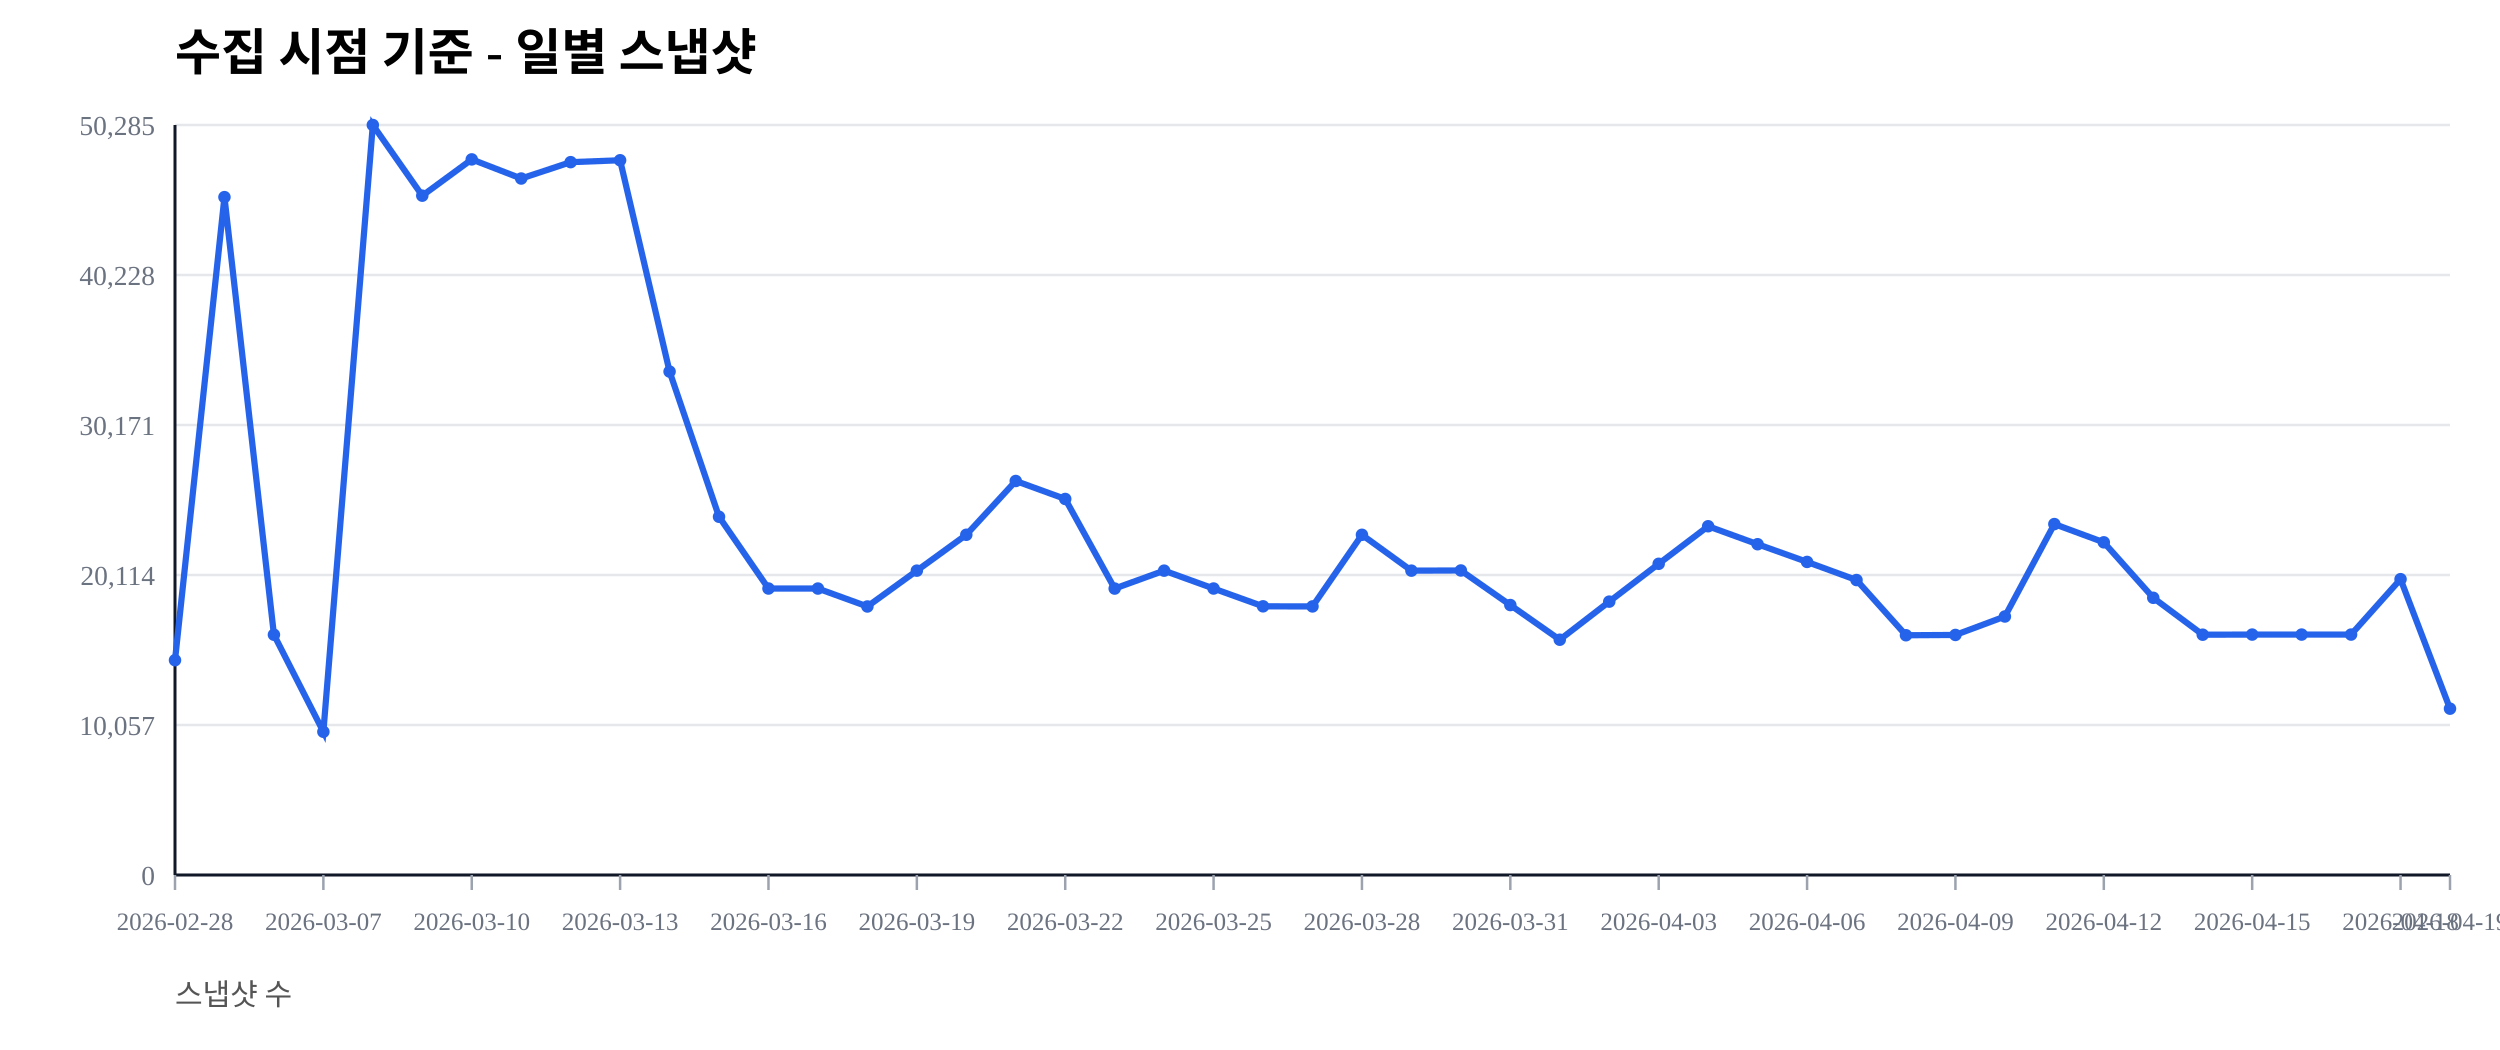
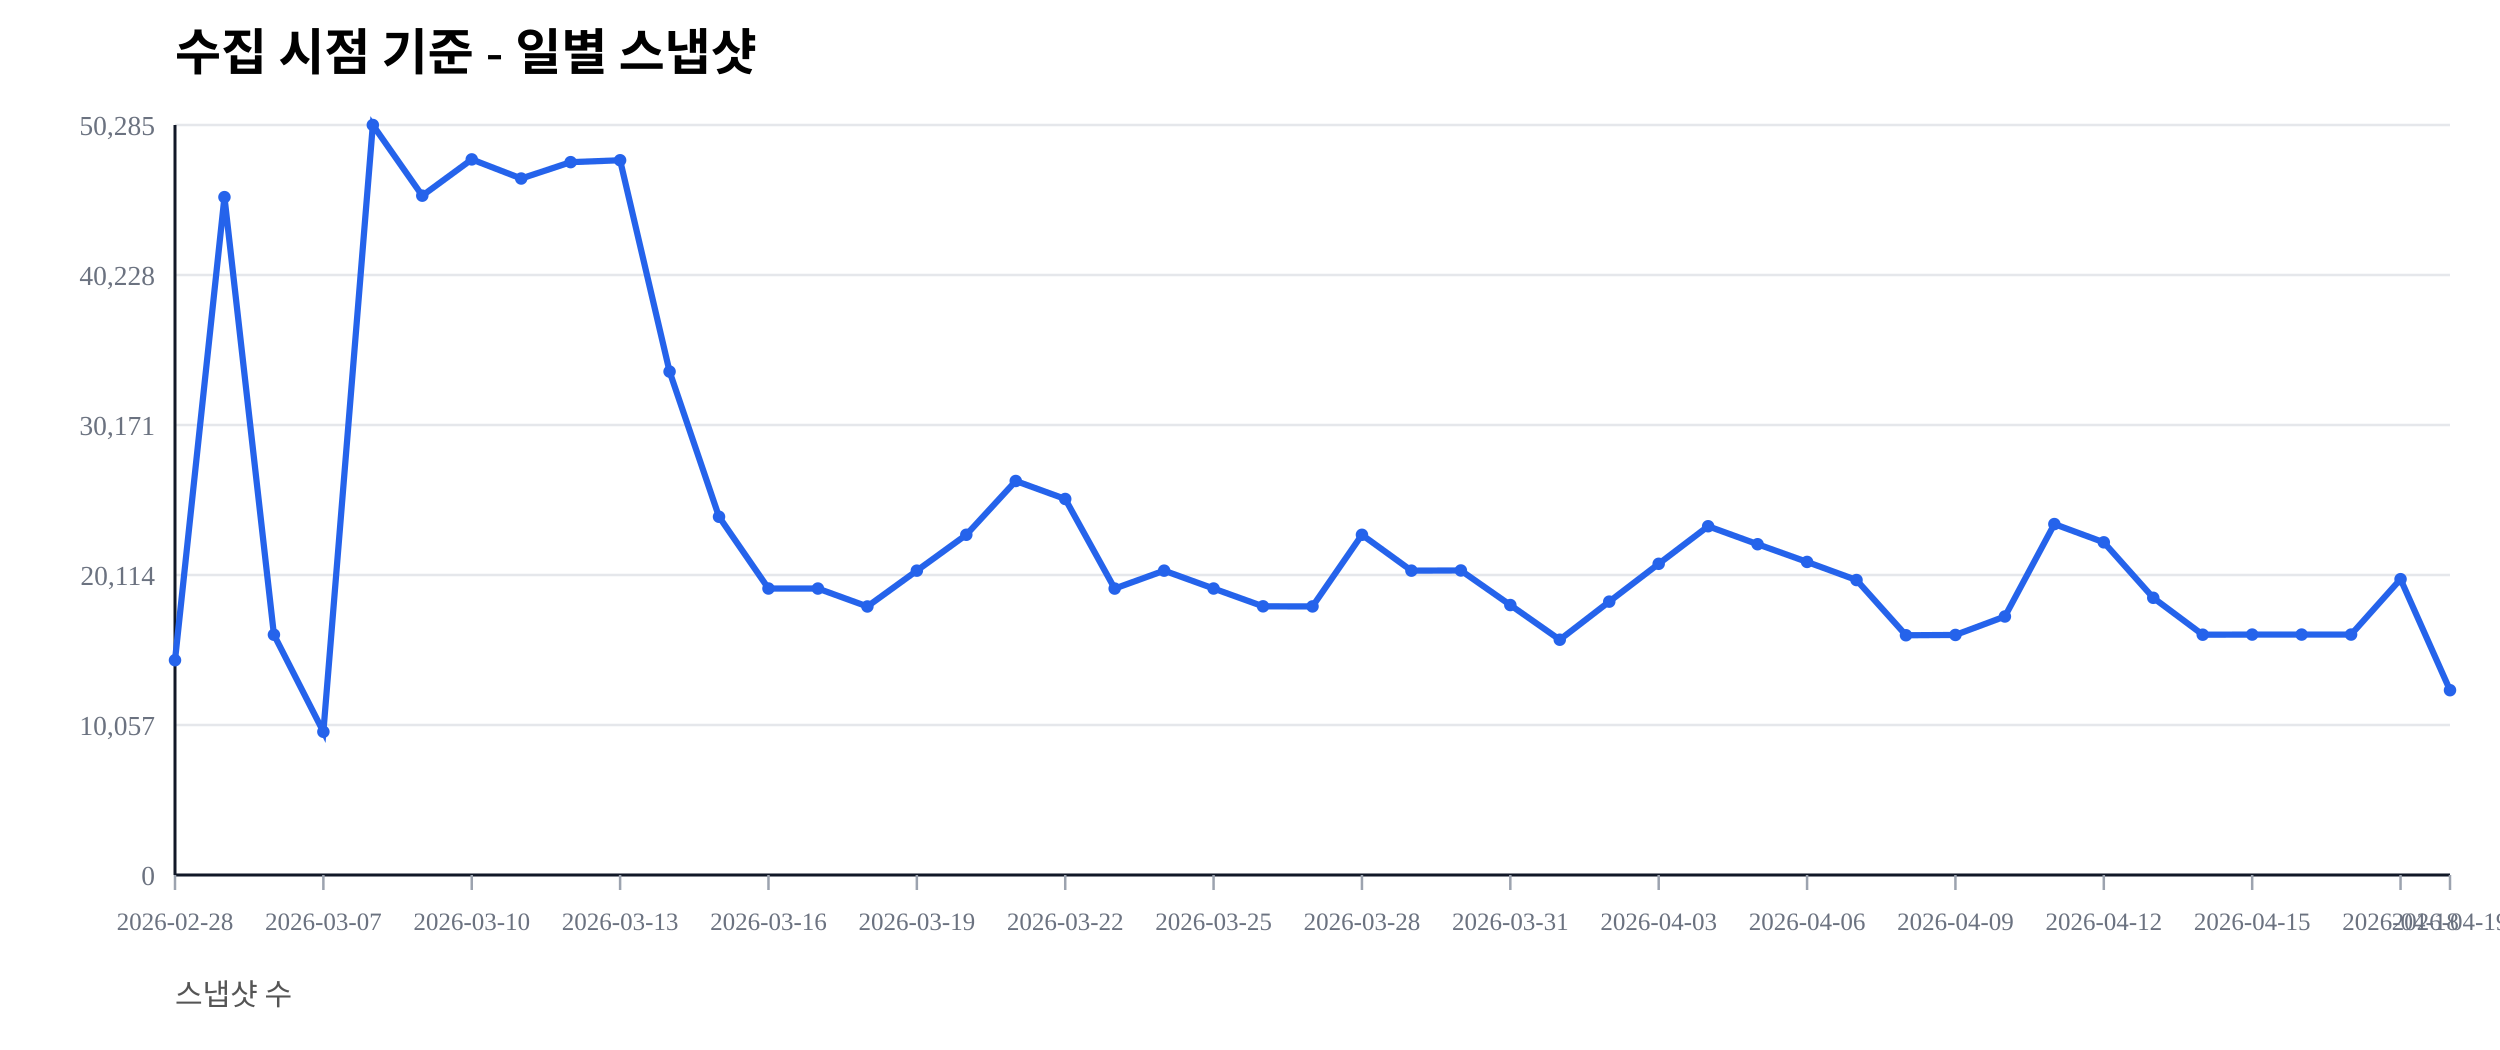
<svg xmlns="http://www.w3.org/2000/svg" width="1000" height="420" viewBox="0 0 1000 420">
  <rect width="100%" height="100%" fill="#ffffff" />
  <text x="70" y="28" font-size="20" font-weight="600">수집 시점 기준 - 일별 스냅샷</text>
  <text x="70" y="402" font-size="12" fill="#555">스냅샷 수</text>
  <line x1="70" y1="350.00" x2="980" y2="350.00" stroke="#e5e7eb" stroke-width="1" />
  <text x="62" y="354.00" font-size="11" fill="#6b7280" text-anchor="end">0</text>
  <line x1="70" y1="290.00" x2="980" y2="290.00" stroke="#e5e7eb" stroke-width="1" />
  <text x="62" y="294.00" font-size="11" fill="#6b7280" text-anchor="end">10,057</text>
  <line x1="70" y1="230.00" x2="980" y2="230.00" stroke="#e5e7eb" stroke-width="1" />
  <text x="62" y="234.00" font-size="11" fill="#6b7280" text-anchor="end">20,114</text>
  <line x1="70" y1="170.00" x2="980" y2="170.00" stroke="#e5e7eb" stroke-width="1" />
  <text x="62" y="174.00" font-size="11" fill="#6b7280" text-anchor="end">30,171</text>
  <line x1="70" y1="110.00" x2="980" y2="110.00" stroke="#e5e7eb" stroke-width="1" />
  <text x="62" y="114.00" font-size="11" fill="#6b7280" text-anchor="end">40,228</text>
  <line x1="70" y1="50.00" x2="980" y2="50.00" stroke="#e5e7eb" stroke-width="1" />
  <text x="62" y="54.00" font-size="11" fill="#6b7280" text-anchor="end">50,285</text>
  <line x1="70" y1="350" x2="980" y2="350" stroke="#111827" stroke-width="1.2" />
  <line x1="70" y1="50" x2="70" y2="350" stroke="#111827" stroke-width="1.2" />
  <line x1="70.00" y1="350" x2="70.00" y2="356" stroke="#9ca3af" stroke-width="1" />
  <text x="70.00" y="372" font-size="10" fill="#6b7280" text-anchor="middle">2026-02-28</text>
  <line x1="129.35" y1="350" x2="129.35" y2="356" stroke="#9ca3af" stroke-width="1" />
  <text x="129.35" y="372" font-size="10" fill="#6b7280" text-anchor="middle">2026-03-07</text>
  <line x1="188.70" y1="350" x2="188.70" y2="356" stroke="#9ca3af" stroke-width="1" />
  <text x="188.70" y="372" font-size="10" fill="#6b7280" text-anchor="middle">2026-03-10</text>
  <line x1="248.04" y1="350" x2="248.04" y2="356" stroke="#9ca3af" stroke-width="1" />
  <text x="248.04" y="372" font-size="10" fill="#6b7280" text-anchor="middle">2026-03-13</text>
  <line x1="307.39" y1="350" x2="307.39" y2="356" stroke="#9ca3af" stroke-width="1" />
  <text x="307.39" y="372" font-size="10" fill="#6b7280" text-anchor="middle">2026-03-16</text>
  <line x1="366.74" y1="350" x2="366.74" y2="356" stroke="#9ca3af" stroke-width="1" />
  <text x="366.74" y="372" font-size="10" fill="#6b7280" text-anchor="middle">2026-03-19</text>
  <line x1="426.09" y1="350" x2="426.09" y2="356" stroke="#9ca3af" stroke-width="1" />
  <text x="426.09" y="372" font-size="10" fill="#6b7280" text-anchor="middle">2026-03-22</text>
  <line x1="485.43" y1="350" x2="485.43" y2="356" stroke="#9ca3af" stroke-width="1" />
  <text x="485.43" y="372" font-size="10" fill="#6b7280" text-anchor="middle">2026-03-25</text>
  <line x1="544.78" y1="350" x2="544.78" y2="356" stroke="#9ca3af" stroke-width="1" />
  <text x="544.78" y="372" font-size="10" fill="#6b7280" text-anchor="middle">2026-03-28</text>
  <line x1="604.13" y1="350" x2="604.13" y2="356" stroke="#9ca3af" stroke-width="1" />
  <text x="604.13" y="372" font-size="10" fill="#6b7280" text-anchor="middle">2026-03-31</text>
  <line x1="663.48" y1="350" x2="663.48" y2="356" stroke="#9ca3af" stroke-width="1" />
  <text x="663.48" y="372" font-size="10" fill="#6b7280" text-anchor="middle">2026-04-03</text>
  <line x1="722.83" y1="350" x2="722.83" y2="356" stroke="#9ca3af" stroke-width="1" />
  <text x="722.83" y="372" font-size="10" fill="#6b7280" text-anchor="middle">2026-04-06</text>
  <line x1="782.17" y1="350" x2="782.17" y2="356" stroke="#9ca3af" stroke-width="1" />
  <text x="782.17" y="372" font-size="10" fill="#6b7280" text-anchor="middle">2026-04-09</text>
  <line x1="841.52" y1="350" x2="841.52" y2="356" stroke="#9ca3af" stroke-width="1" />
  <text x="841.52" y="372" font-size="10" fill="#6b7280" text-anchor="middle">2026-04-12</text>
  <line x1="900.87" y1="350" x2="900.87" y2="356" stroke="#9ca3af" stroke-width="1" />
  <text x="900.87" y="372" font-size="10" fill="#6b7280" text-anchor="middle">2026-04-15</text>
  <line x1="960.22" y1="350" x2="960.22" y2="356" stroke="#9ca3af" stroke-width="1" />
  <text x="960.22" y="372" font-size="10" fill="#6b7280" text-anchor="middle">2026-04-18</text>
  <line x1="980.00" y1="350" x2="980.00" y2="356" stroke="#9ca3af" stroke-width="1" />
  <text x="980.00" y="372" font-size="10" fill="#6b7280" text-anchor="middle">2026-04-19</text>
-   <polyline fill="none" stroke="#2563eb" stroke-width="2.5" points="70.00,264.08 89.78,78.85 109.57,253.89 129.35,292.71 149.13,50.00 168.91,78.27 188.70,63.76 208.48,71.41 228.26,64.86 248.04,64.10 267.83,148.63 287.61,206.71 307.39,235.41 327.17,235.42 346.96,242.59 366.74,228.26 386.52,213.91 406.30,192.40 426.09,199.59 445.87,235.43 465.65,228.26 485.43,235.41 505.22,242.53 525.00,242.57 544.78,213.92 564.57,228.26 584.35,228.19 604.13,242.02 623.91,255.89 643.70,240.65 663.48,225.52 683.26,210.50 703.04,217.69 722.83,224.77 742.61,232.02 762.39,254.10 782.17,253.98 801.96,246.60 821.74,209.63 841.52,216.93 861.30,239.12 881.09,253.88 900.87,253.83 920.65,253.83 940.43,253.83 960.22,231.67 980.00,283.47" />
+   <polyline fill="none" stroke="#2563eb" stroke-width="2.5" points="70.00,264.08 89.78,78.85 109.57,253.89 129.35,292.71 149.13,50.00 168.91,78.27 188.70,63.76 208.48,71.41 228.26,64.86 248.04,64.10 267.83,148.63 287.61,206.71 307.39,235.41 327.17,235.42 346.96,242.59 366.74,228.26 386.52,213.91 406.30,192.40 426.09,199.59 445.87,235.43 465.65,228.26 485.43,235.41 505.22,242.53 525.00,242.57 544.78,213.92 564.57,228.26 584.35,228.19 604.13,242.02 623.91,255.89 643.70,240.65 663.48,225.52 683.26,210.50 703.04,217.69 722.83,224.77 742.61,232.02 762.39,254.10 782.17,253.98 801.96,246.60 821.74,209.63 841.52,216.93 861.30,239.12 881.09,253.88 900.87,253.83 920.65,253.83 940.43,253.83 960.22,231.67 980.00,276.08" />
  <circle cx="70.00" cy="264.08" r="2.5" fill="#2563eb" />
  <circle cx="89.78" cy="78.85" r="2.5" fill="#2563eb" />
  <circle cx="109.57" cy="253.89" r="2.5" fill="#2563eb" />
  <circle cx="129.35" cy="292.71" r="2.5" fill="#2563eb" />
  <circle cx="149.13" cy="50.00" r="2.5" fill="#2563eb" />
  <circle cx="168.91" cy="78.27" r="2.5" fill="#2563eb" />
  <circle cx="188.70" cy="63.76" r="2.5" fill="#2563eb" />
  <circle cx="208.48" cy="71.41" r="2.5" fill="#2563eb" />
  <circle cx="228.26" cy="64.86" r="2.5" fill="#2563eb" />
  <circle cx="248.04" cy="64.10" r="2.5" fill="#2563eb" />
  <circle cx="267.83" cy="148.63" r="2.5" fill="#2563eb" />
  <circle cx="287.61" cy="206.71" r="2.5" fill="#2563eb" />
  <circle cx="307.39" cy="235.41" r="2.5" fill="#2563eb" />
  <circle cx="327.17" cy="235.42" r="2.5" fill="#2563eb" />
  <circle cx="346.96" cy="242.59" r="2.5" fill="#2563eb" />
  <circle cx="366.74" cy="228.26" r="2.5" fill="#2563eb" />
  <circle cx="386.52" cy="213.91" r="2.5" fill="#2563eb" />
  <circle cx="406.30" cy="192.40" r="2.5" fill="#2563eb" />
  <circle cx="426.09" cy="199.59" r="2.5" fill="#2563eb" />
  <circle cx="445.87" cy="235.43" r="2.5" fill="#2563eb" />
  <circle cx="465.65" cy="228.26" r="2.5" fill="#2563eb" />
  <circle cx="485.43" cy="235.41" r="2.5" fill="#2563eb" />
  <circle cx="505.22" cy="242.53" r="2.5" fill="#2563eb" />
  <circle cx="525.00" cy="242.57" r="2.5" fill="#2563eb" />
  <circle cx="544.78" cy="213.92" r="2.5" fill="#2563eb" />
  <circle cx="564.57" cy="228.26" r="2.5" fill="#2563eb" />
  <circle cx="584.35" cy="228.19" r="2.5" fill="#2563eb" />
  <circle cx="604.13" cy="242.02" r="2.5" fill="#2563eb" />
  <circle cx="623.91" cy="255.89" r="2.5" fill="#2563eb" />
  <circle cx="643.70" cy="240.65" r="2.5" fill="#2563eb" />
  <circle cx="663.48" cy="225.52" r="2.5" fill="#2563eb" />
  <circle cx="683.26" cy="210.50" r="2.5" fill="#2563eb" />
  <circle cx="703.04" cy="217.69" r="2.5" fill="#2563eb" />
  <circle cx="722.83" cy="224.77" r="2.5" fill="#2563eb" />
  <circle cx="742.61" cy="232.02" r="2.5" fill="#2563eb" />
  <circle cx="762.39" cy="254.10" r="2.5" fill="#2563eb" />
  <circle cx="782.17" cy="253.98" r="2.5" fill="#2563eb" />
  <circle cx="801.96" cy="246.60" r="2.5" fill="#2563eb" />
  <circle cx="821.74" cy="209.63" r="2.5" fill="#2563eb" />
  <circle cx="841.52" cy="216.93" r="2.5" fill="#2563eb" />
  <circle cx="861.30" cy="239.12" r="2.5" fill="#2563eb" />
  <circle cx="881.09" cy="253.88" r="2.5" fill="#2563eb" />
  <circle cx="900.87" cy="253.83" r="2.5" fill="#2563eb" />
  <circle cx="920.65" cy="253.83" r="2.5" fill="#2563eb" />
  <circle cx="940.43" cy="253.83" r="2.5" fill="#2563eb" />
  <circle cx="960.22" cy="231.67" r="2.5" fill="#2563eb" />
-   <circle cx="980.00" cy="283.47" r="2.5" fill="#2563eb" />
+   <circle cx="980.00" cy="276.08" r="2.5" fill="#2563eb" />
</svg>
